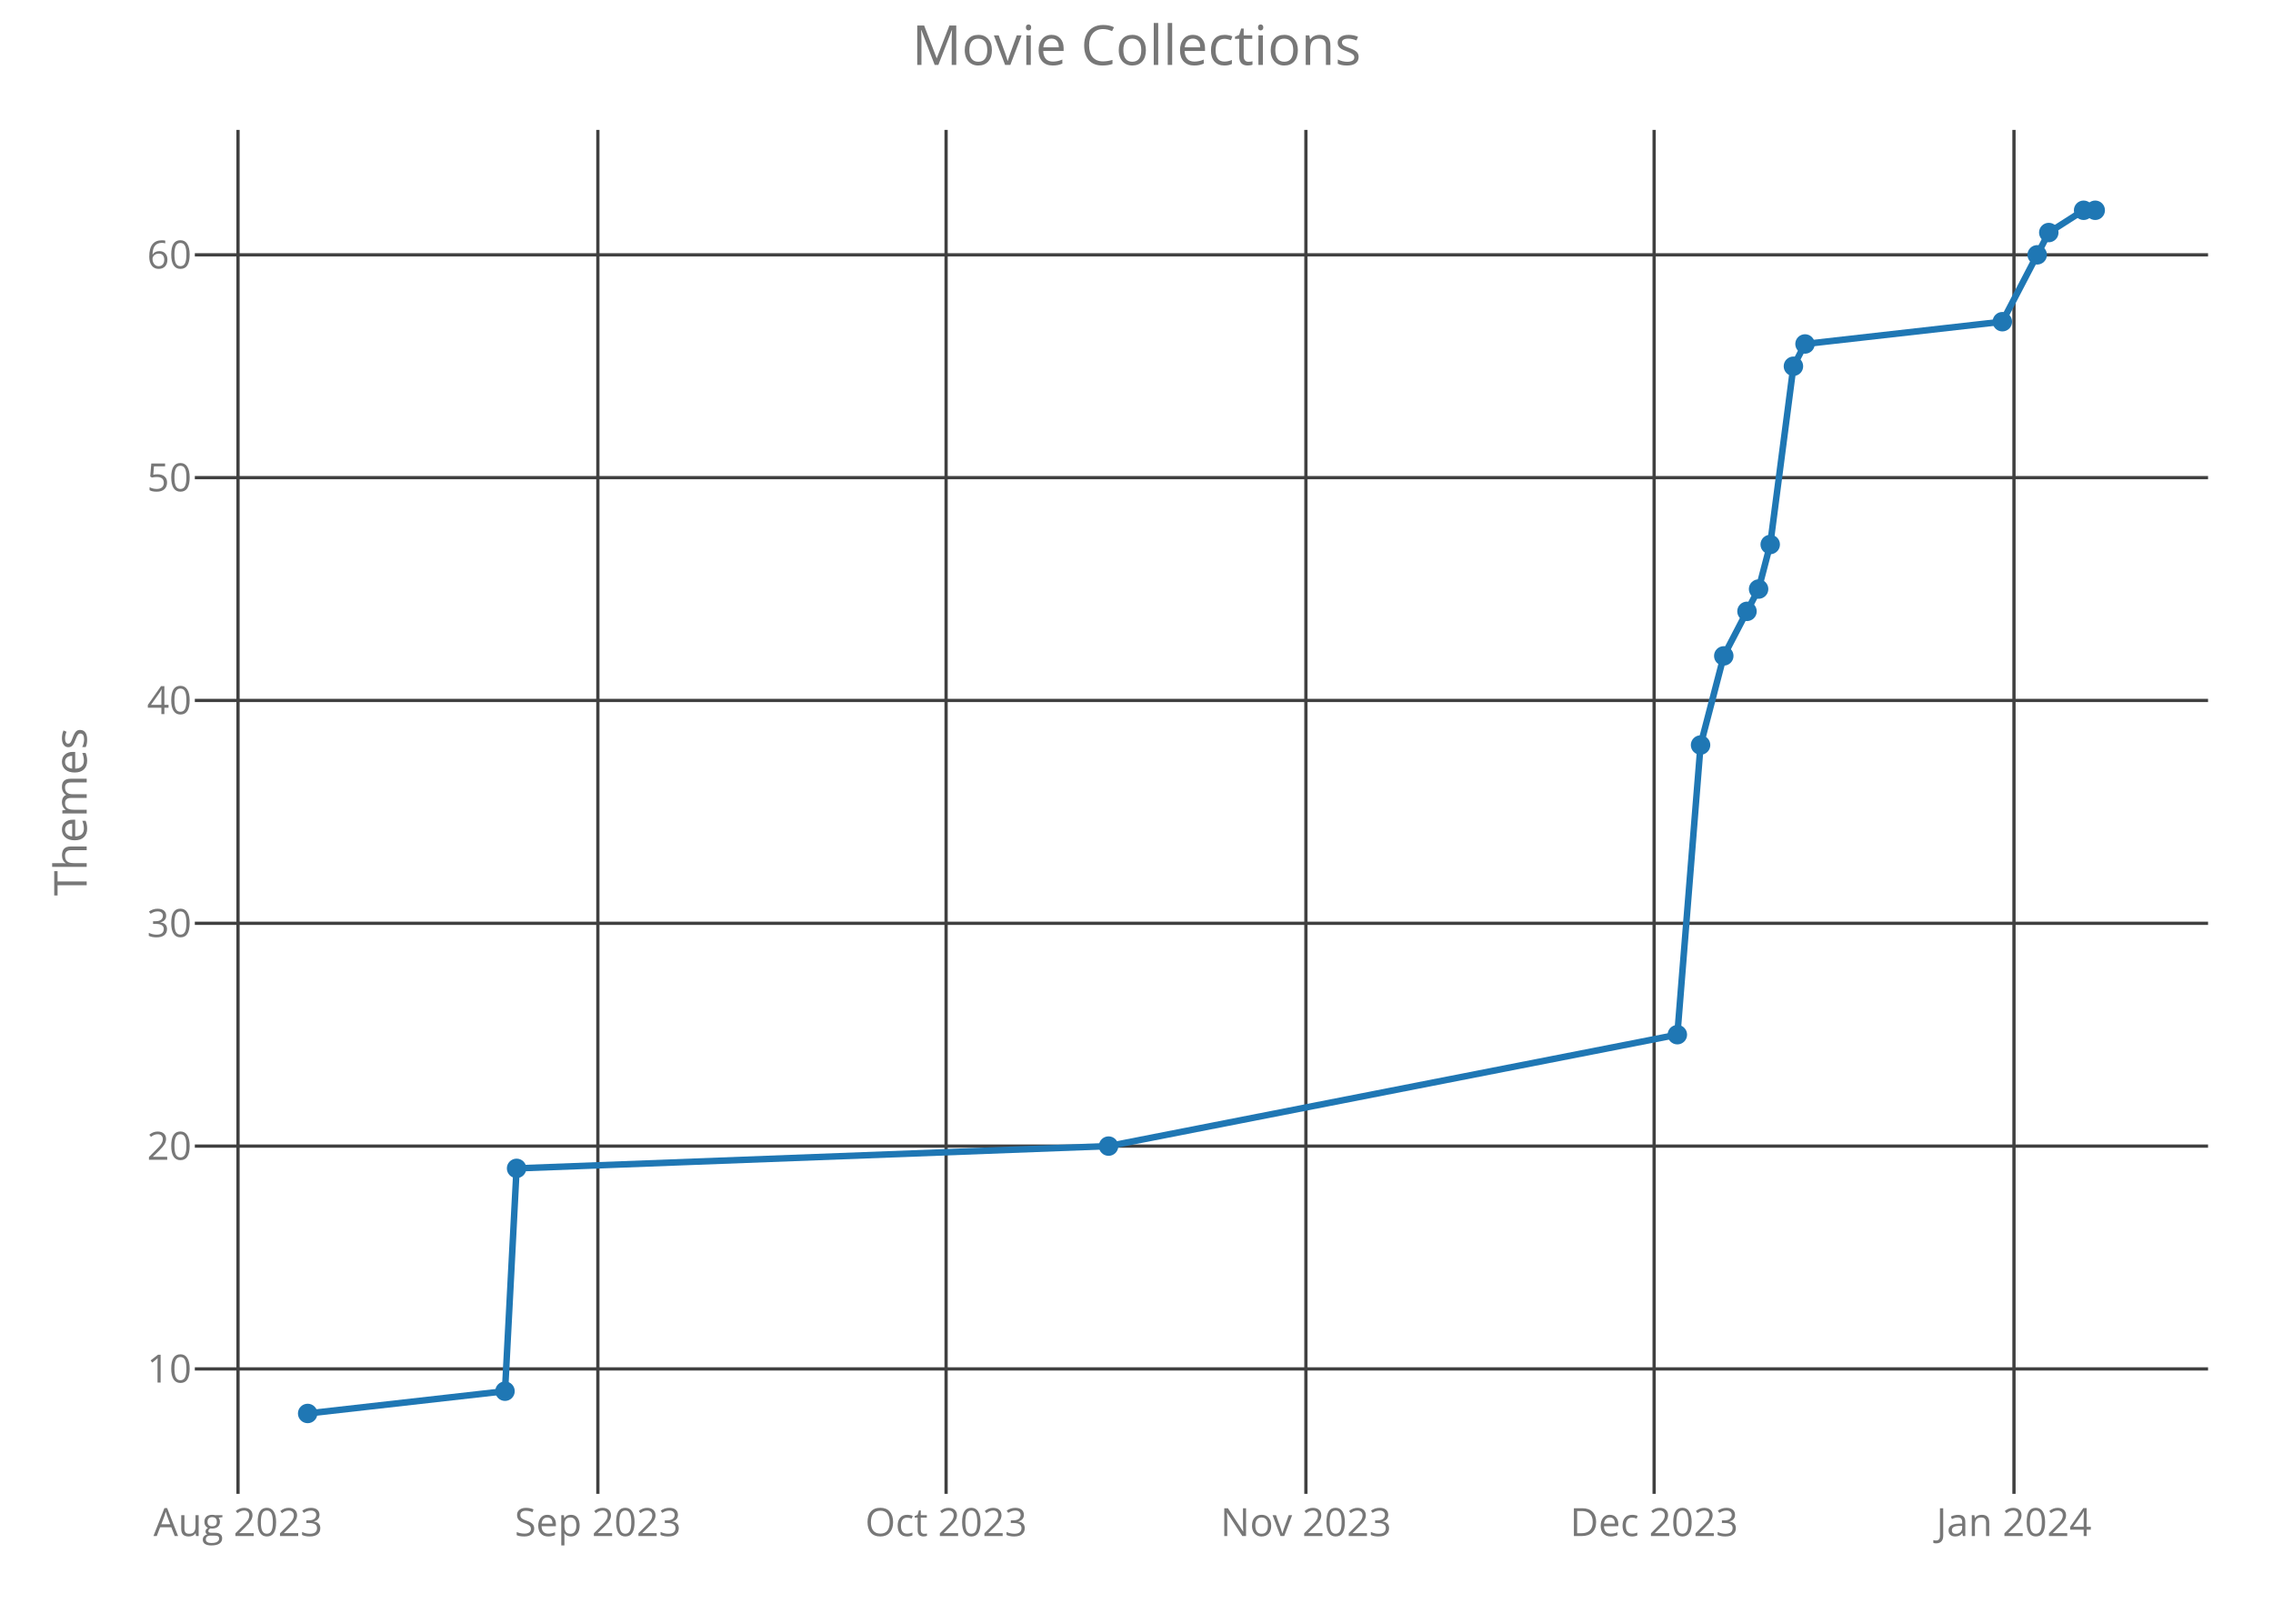
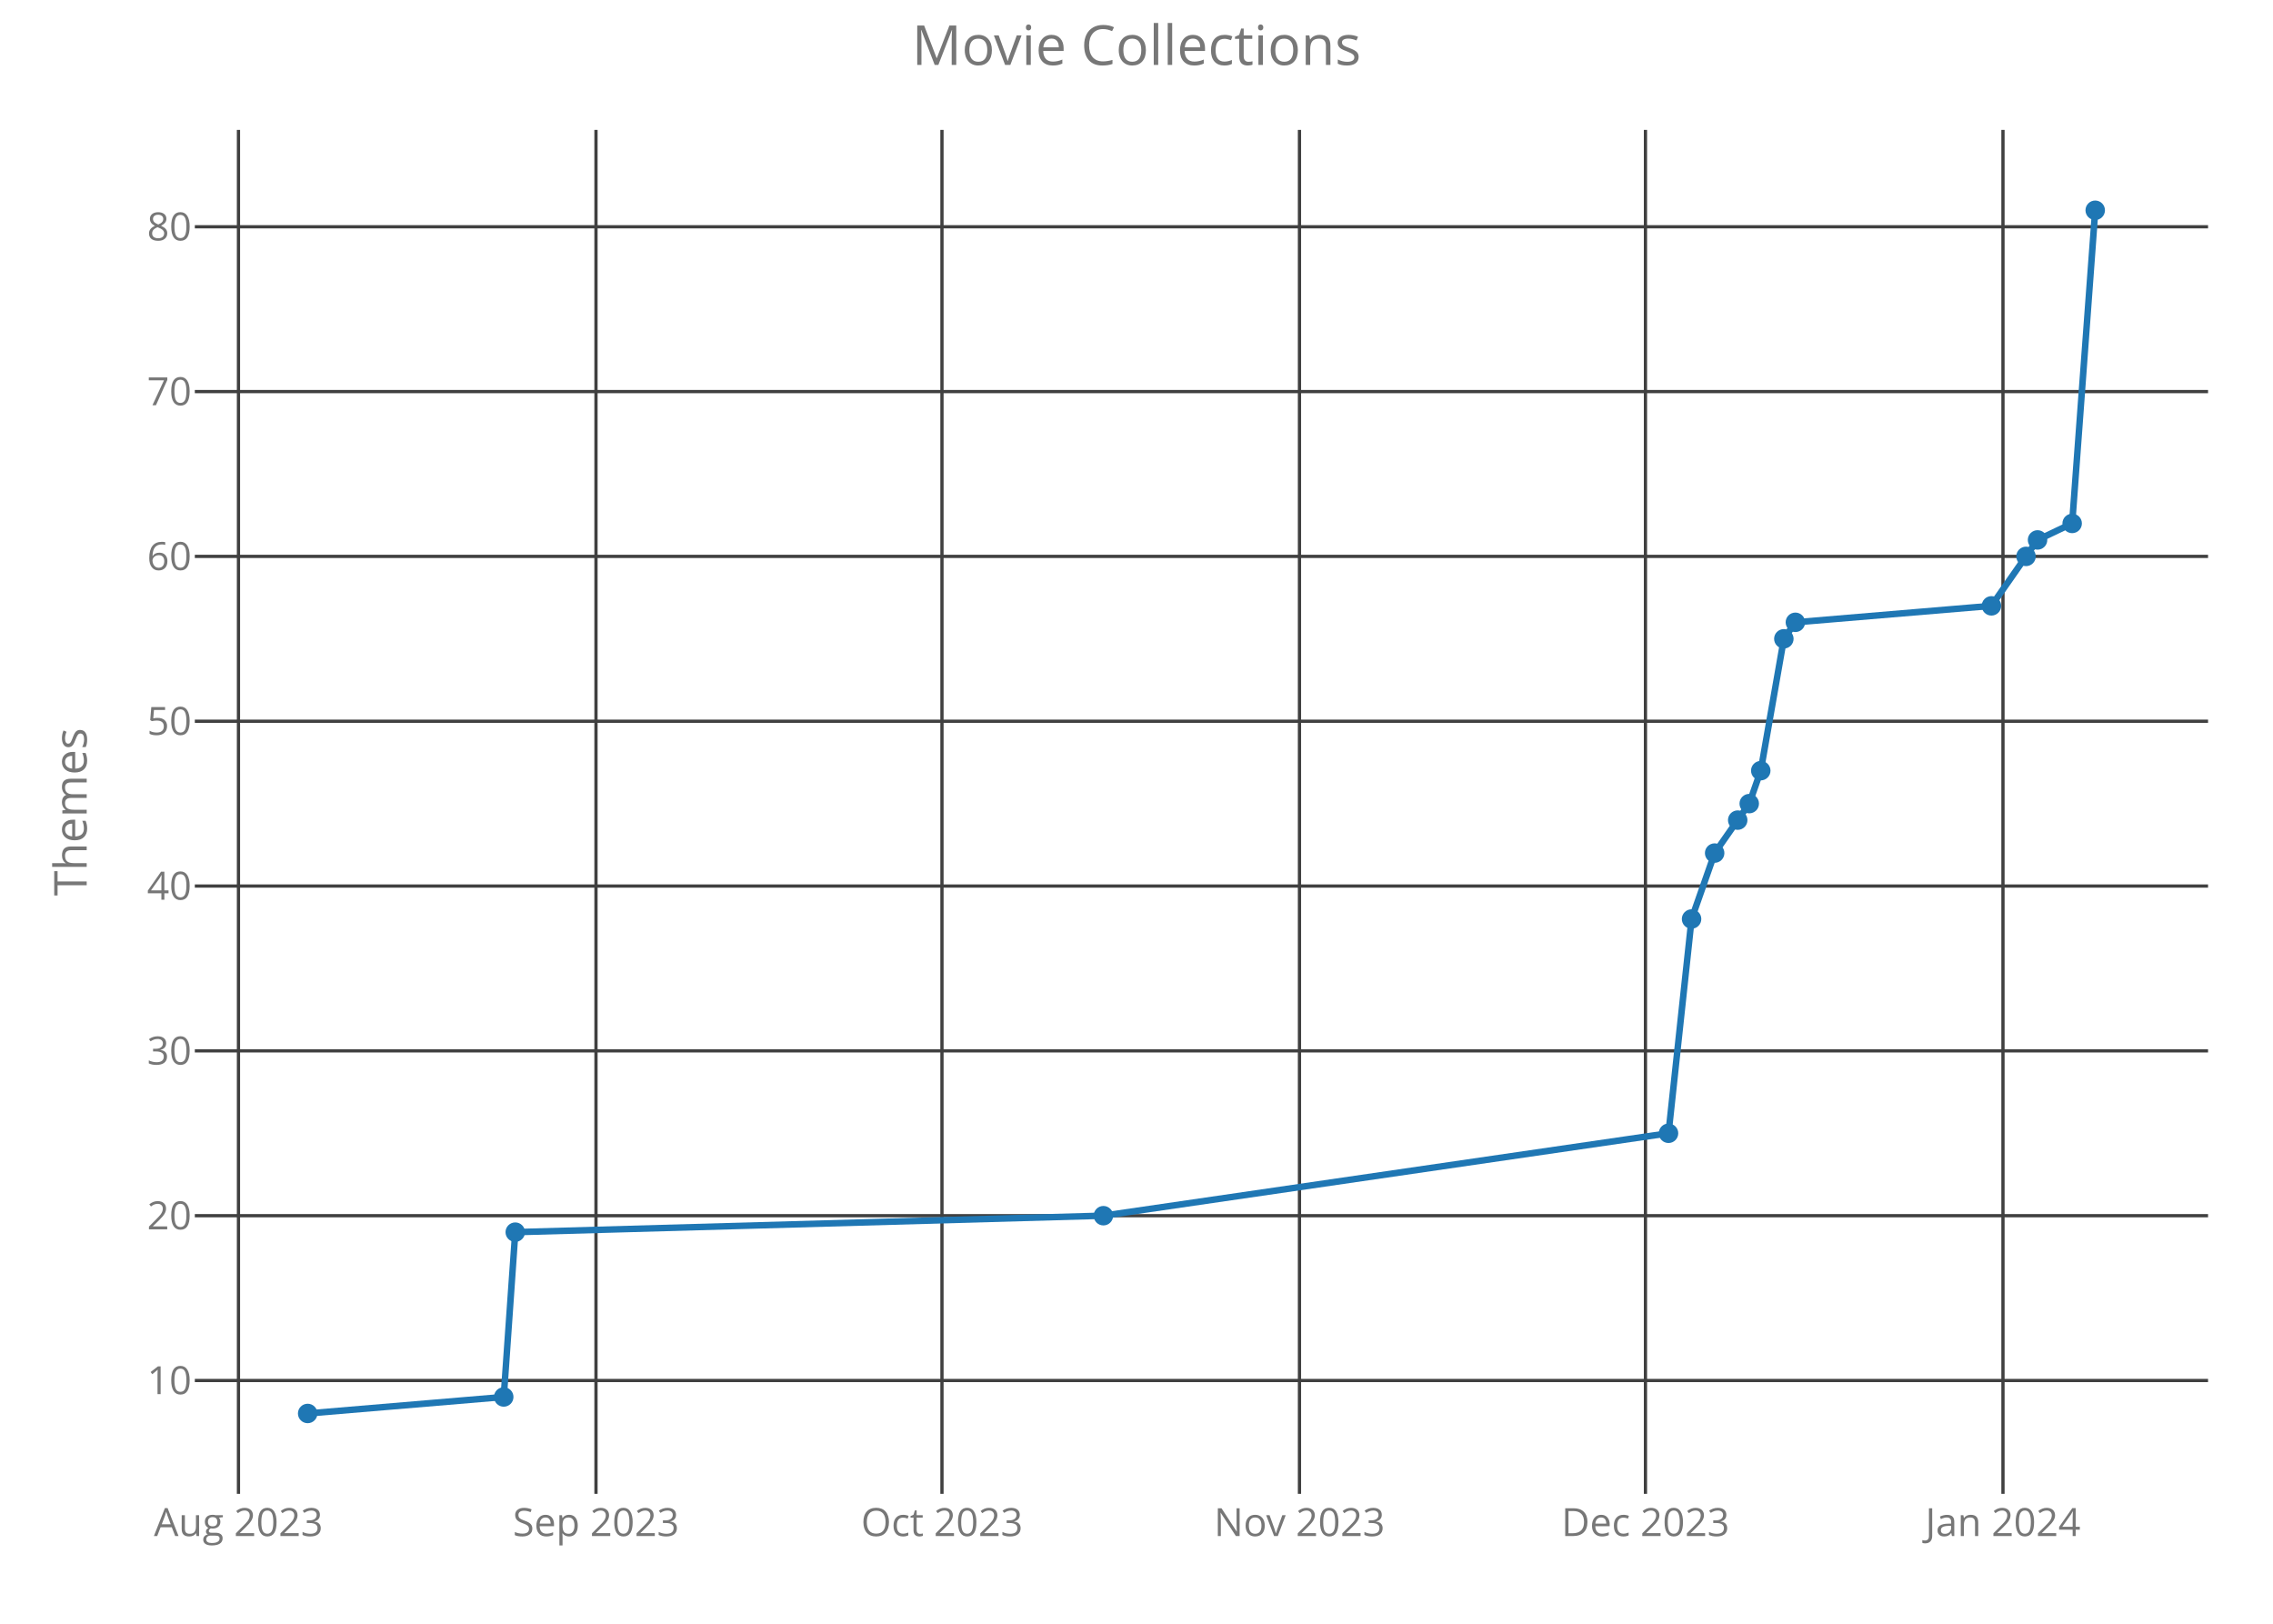
<svg xmlns="http://www.w3.org/2000/svg" class="main-svg" width="700" height="500" style="" viewBox="0 0 700 500">
  <rect x="0" y="0" width="700" height="500" style="fill: rgb(0, 0, 0); fill-opacity: 0;" />
-   <defs id="defs-901cdf">
+   <defs id="defs-44a443">
    <g class="clips">
-       <clipPath id="clip901cdfxyplot" class="plotclip">
+       <clipPath id="clip44a443xyplot" class="plotclip">
        <rect width="620" height="420" />
      </clipPath>
-       <clipPath class="axesclip" id="clip901cdfx">
+       <clipPath class="axesclip" id="clip44a443x">
        <rect x="60" y="0" width="620" height="500" />
      </clipPath>
-       <clipPath class="axesclip" id="clip901cdfy">
+       <clipPath class="axesclip" id="clip44a443y">
        <rect x="0" y="40" width="700" height="420" />
      </clipPath>
-       <clipPath class="axesclip" id="clip901cdfxy">
+       <clipPath class="axesclip" id="clip44a443xy">
        <rect x="60" y="40" width="620" height="420" />
      </clipPath>
    </g>
    <g class="gradients" />
  </defs>
  <g class="bglayer">
    <rect class="bg" x="60" y="40" width="620" height="420" style="fill: rgb(0, 0, 0); fill-opacity: 0; stroke-width: 0;" />
  </g>
  <g class="layer-below">
    <g class="imagelayer" />
    <g class="shapelayer" />
  </g>
  <g class="cartesianlayer">
    <g class="subplot xy">
      <g class="layer-subplot">
        <g class="shapelayer" />
        <g class="imagelayer" />
      </g>
      <g class="gridlayer">
        <g class="x">
-           <path class="xgrid crisp" transform="translate(73.3,0)" d="M0,40v420" style="stroke: rgb(64, 64, 64); stroke-opacity: 1; stroke-width: 1px;" />
-           <path class="xgrid crisp" transform="translate(184.12,0)" d="M0,40v420" style="stroke: rgb(64, 64, 64); stroke-opacity: 1; stroke-width: 1px;" />
-           <path class="xgrid crisp" transform="translate(291.36,0)" d="M0,40v420" style="stroke: rgb(64, 64, 64); stroke-opacity: 1; stroke-width: 1px;" />
-           <path class="xgrid crisp" transform="translate(402.17,0)" d="M0,40v420" style="stroke: rgb(64, 64, 64); stroke-opacity: 1; stroke-width: 1px;" />
-           <path class="xgrid crisp" transform="translate(509.41,0)" d="M0,40v420" style="stroke: rgb(64, 64, 64); stroke-opacity: 1; stroke-width: 1px;" />
-           <path class="xgrid crisp" transform="translate(620.23,0)" d="M0,40v420" style="stroke: rgb(64, 64, 64); stroke-opacity: 1; stroke-width: 1px;" />
+           <path class="xgrid crisp" transform="translate(73.44,0)" d="M0,40v420" style="stroke: rgb(64, 64, 64); stroke-opacity: 1; stroke-width: 1px;" />
+           <path class="xgrid crisp" transform="translate(183.54,0)" d="M0,40v420" style="stroke: rgb(64, 64, 64); stroke-opacity: 1; stroke-width: 1px;" />
+           <path class="xgrid crisp" transform="translate(290.09,0)" d="M0,40v420" style="stroke: rgb(64, 64, 64); stroke-opacity: 1; stroke-width: 1px;" />
+           <path class="xgrid crisp" transform="translate(400.19,0)" d="M0,40v420" style="stroke: rgb(64, 64, 64); stroke-opacity: 1; stroke-width: 1px;" />
+           <path class="xgrid crisp" transform="translate(506.74,0)" d="M0,40v420" style="stroke: rgb(64, 64, 64); stroke-opacity: 1; stroke-width: 1px;" />
+           <path class="xgrid crisp" transform="translate(616.84,0)" d="M0,40v420" style="stroke: rgb(64, 64, 64); stroke-opacity: 1; stroke-width: 1px;" />
        </g>
        <g class="y">
-           <path class="ygrid crisp" transform="translate(0,421.53)" d="M60,0h620" style="stroke: rgb(64, 64, 64); stroke-opacity: 1; stroke-width: 1px;" />
-           <path class="ygrid crisp" transform="translate(0,352.92)" d="M60,0h620" style="stroke: rgb(64, 64, 64); stroke-opacity: 1; stroke-width: 1px;" />
-           <path class="ygrid crisp" transform="translate(0,284.31)" d="M60,0h620" style="stroke: rgb(64, 64, 64); stroke-opacity: 1; stroke-width: 1px;" />
-           <path class="ygrid crisp" transform="translate(0,215.69)" d="M60,0h620" style="stroke: rgb(64, 64, 64); stroke-opacity: 1; stroke-width: 1px;" />
-           <path class="ygrid crisp" transform="translate(0,147.08)" d="M60,0h620" style="stroke: rgb(64, 64, 64); stroke-opacity: 1; stroke-width: 1px;" />
-           <path class="ygrid crisp" transform="translate(0,78.47)" d="M60,0h620" style="stroke: rgb(64, 64, 64); stroke-opacity: 1; stroke-width: 1px;" />
+           <path class="ygrid crisp" transform="translate(0,425.1)" d="M60,0h620" style="stroke: rgb(64, 64, 64); stroke-opacity: 1; stroke-width: 1px;" />
+           <path class="ygrid crisp" transform="translate(0,374.35)" d="M60,0h620" style="stroke: rgb(64, 64, 64); stroke-opacity: 1; stroke-width: 1px;" />
+           <path class="ygrid crisp" transform="translate(0,323.59)" d="M60,0h620" style="stroke: rgb(64, 64, 64); stroke-opacity: 1; stroke-width: 1px;" />
+           <path class="ygrid crisp" transform="translate(0,272.84)" d="M60,0h620" style="stroke: rgb(64, 64, 64); stroke-opacity: 1; stroke-width: 1px;" />
+           <path class="ygrid crisp" transform="translate(0,222.09)" d="M60,0h620" style="stroke: rgb(64, 64, 64); stroke-opacity: 1; stroke-width: 1px;" />
+           <path class="ygrid crisp" transform="translate(0,171.33)" d="M60,0h620" style="stroke: rgb(64, 64, 64); stroke-opacity: 1; stroke-width: 1px;" />
+           <path class="ygrid crisp" transform="translate(0,120.58)" d="M60,0h620" style="stroke: rgb(64, 64, 64); stroke-opacity: 1; stroke-width: 1px;" />
+           <path class="ygrid crisp" transform="translate(0,69.83)" d="M60,0h620" style="stroke: rgb(64, 64, 64); stroke-opacity: 1; stroke-width: 1px;" />
        </g>
      </g>
      <g class="zerolinelayer" />
      <path class="xlines-below crisp" d="M0,0" style="fill: none;" />
      <path class="ylines-below crisp" d="M0,0" style="fill: none;" />
      <g class="overlines-below" />
      <g class="xaxislayer-below">
        <g class="xtick">
-           <text text-anchor="middle" x="0" y="473" transform="translate(73.3,0)" style="font-family: 'Open Sans'; font-size: 12px; fill: rgb(119, 119, 119); fill-opacity: 1; white-space: pre;">Aug 2023</text>
+           <text text-anchor="middle" x="0" y="473" transform="translate(73.44,0)" style="font-family: 'Open Sans'; font-size: 12px; fill: rgb(119, 119, 119); fill-opacity: 1; white-space: pre;">Aug 2023</text>
        </g>
        <g class="xtick">
-           <text text-anchor="middle" x="0" y="473" transform="translate(184.12,0)" style="font-family: 'Open Sans'; font-size: 12px; fill: rgb(119, 119, 119); fill-opacity: 1; white-space: pre;">Sep 2023</text>
+           <text text-anchor="middle" x="0" y="473" transform="translate(183.54,0)" style="font-family: 'Open Sans'; font-size: 12px; fill: rgb(119, 119, 119); fill-opacity: 1; white-space: pre;">Sep 2023</text>
        </g>
        <g class="xtick">
-           <text text-anchor="middle" x="0" y="473" transform="translate(291.36,0)" style="font-family: 'Open Sans'; font-size: 12px; fill: rgb(119, 119, 119); fill-opacity: 1; white-space: pre;">Oct 2023</text>
+           <text text-anchor="middle" x="0" y="473" transform="translate(290.09,0)" style="font-family: 'Open Sans'; font-size: 12px; fill: rgb(119, 119, 119); fill-opacity: 1; white-space: pre;">Oct 2023</text>
        </g>
        <g class="xtick">
-           <text text-anchor="middle" x="0" y="473" transform="translate(402.17,0)" style="font-family: 'Open Sans'; font-size: 12px; fill: rgb(119, 119, 119); fill-opacity: 1; white-space: pre;">Nov 2023</text>
+           <text text-anchor="middle" x="0" y="473" transform="translate(400.19,0)" style="font-family: 'Open Sans'; font-size: 12px; fill: rgb(119, 119, 119); fill-opacity: 1; white-space: pre;">Nov 2023</text>
        </g>
        <g class="xtick">
-           <text text-anchor="middle" x="0" y="473" transform="translate(509.41,0)" style="font-family: 'Open Sans'; font-size: 12px; fill: rgb(119, 119, 119); fill-opacity: 1; white-space: pre;">Dec 2023</text>
+           <text text-anchor="middle" x="0" y="473" transform="translate(506.74,0)" style="font-family: 'Open Sans'; font-size: 12px; fill: rgb(119, 119, 119); fill-opacity: 1; white-space: pre;">Dec 2023</text>
        </g>
        <g class="xtick">
-           <text text-anchor="middle" x="0" y="473" transform="translate(620.23,0)" style="font-family: 'Open Sans'; font-size: 12px; fill: rgb(119, 119, 119); fill-opacity: 1; white-space: pre;">Jan 2024</text>
+           <text text-anchor="middle" x="0" y="473" transform="translate(616.84,0)" style="font-family: 'Open Sans'; font-size: 12px; fill: rgb(119, 119, 119); fill-opacity: 1; white-space: pre;">Jan 2024</text>
        </g>
      </g>
      <g class="yaxislayer-below">
        <g class="ytick">
-           <text text-anchor="end" x="59" y="4.2" transform="translate(0,421.53)" style="font-family: 'Open Sans'; font-size: 12px; fill: rgb(119, 119, 119); fill-opacity: 1; white-space: pre;">10</text>
+           <text text-anchor="end" x="59" y="4.2" transform="translate(0,425.1)" style="font-family: 'Open Sans'; font-size: 12px; fill: rgb(119, 119, 119); fill-opacity: 1; white-space: pre;">10</text>
        </g>
        <g class="ytick">
-           <text text-anchor="end" x="59" y="4.2" transform="translate(0,352.92)" style="font-family: 'Open Sans'; font-size: 12px; fill: rgb(119, 119, 119); fill-opacity: 1; white-space: pre;">20</text>
+           <text text-anchor="end" x="59" y="4.2" transform="translate(0,374.35)" style="font-family: 'Open Sans'; font-size: 12px; fill: rgb(119, 119, 119); fill-opacity: 1; white-space: pre;">20</text>
        </g>
        <g class="ytick">
-           <text text-anchor="end" x="59" y="4.2" transform="translate(0,284.31)" style="font-family: 'Open Sans'; font-size: 12px; fill: rgb(119, 119, 119); fill-opacity: 1; white-space: pre;">30</text>
+           <text text-anchor="end" x="59" y="4.2" transform="translate(0,323.59)" style="font-family: 'Open Sans'; font-size: 12px; fill: rgb(119, 119, 119); fill-opacity: 1; white-space: pre;">30</text>
        </g>
        <g class="ytick">
-           <text text-anchor="end" x="59" y="4.2" transform="translate(0,215.69)" style="font-family: 'Open Sans'; font-size: 12px; fill: rgb(119, 119, 119); fill-opacity: 1; white-space: pre;">40</text>
+           <text text-anchor="end" x="59" y="4.2" transform="translate(0,272.84)" style="font-family: 'Open Sans'; font-size: 12px; fill: rgb(119, 119, 119); fill-opacity: 1; white-space: pre;">40</text>
        </g>
        <g class="ytick">
-           <text text-anchor="end" x="59" y="4.2" transform="translate(0,147.08)" style="font-family: 'Open Sans'; font-size: 12px; fill: rgb(119, 119, 119); fill-opacity: 1; white-space: pre;">50</text>
+           <text text-anchor="end" x="59" y="4.2" transform="translate(0,222.09)" style="font-family: 'Open Sans'; font-size: 12px; fill: rgb(119, 119, 119); fill-opacity: 1; white-space: pre;">50</text>
        </g>
        <g class="ytick">
-           <text text-anchor="end" x="59" y="4.2" transform="translate(0,78.47)" style="font-family: 'Open Sans'; font-size: 12px; fill: rgb(119, 119, 119); fill-opacity: 1; white-space: pre;">60</text>
+           <text text-anchor="end" x="59" y="4.2" transform="translate(0,171.33)" style="font-family: 'Open Sans'; font-size: 12px; fill: rgb(119, 119, 119); fill-opacity: 1; white-space: pre;">60</text>
+         </g>
+         <g class="ytick">
+           <text text-anchor="end" x="59" y="4.2" transform="translate(0,120.58)" style="font-family: 'Open Sans'; font-size: 12px; fill: rgb(119, 119, 119); fill-opacity: 1; white-space: pre;">70</text>
+         </g>
+         <g class="ytick">
+           <text text-anchor="end" x="59" y="4.2" transform="translate(0,69.83)" style="font-family: 'Open Sans'; font-size: 12px; fill: rgb(119, 119, 119); fill-opacity: 1; white-space: pre;">80</text>
        </g>
      </g>
      <g class="overaxes-below" />
-       <g class="plot" transform="translate(60,40)" clip-path="url('#clip901cdfxyplot')">
+       <g class="plot" transform="translate(60,40)" clip-path="url('#clip44a443xyplot')">
        <g class="scatterlayer mlayer">
-           <g class="trace scatter trace573cd5" style="stroke-miterlimit: 2; opacity: 1;">
+           <g class="trace scatter trace47af00" style="stroke-miterlimit: 2; opacity: 1;">
            <g class="fills" />
            <g class="errorbars" />
            <g class="lines">
-               <path class="js-line" d="M34.75,395.25L95.52,388.39L99.09,319.78L281.4,312.92L456.56,278.61L463.71,189.42L470.86,161.97L481.58,141.39L485.16,127.67L492.31,72.78L495.88,65.92L556.65,59.06L567.38,38.47L570.95,31.61L581.68,24.75L585.25,24.75" style="vector-effect: non-scaling-stroke; fill: none; stroke: rgb(31, 119, 180); stroke-opacity: 1; stroke-width: 2px; opacity: 1;" />
+               <path class="js-line" d="M34.75,395.25L95.13,390.17L98.68,339.42L279.81,334.35L453.84,308.97L460.94,242.99L468.05,222.69L478.7,207.46L482.25,197.31L489.36,156.71L492.91,151.63L553.29,146.56L563.94,131.33L567.49,126.26L578.15,121.18L585.25,24.75" style="vector-effect: non-scaling-stroke; fill: none; stroke: rgb(31, 119, 180); stroke-opacity: 1; stroke-width: 2px; opacity: 1;" />
            </g>
            <g class="points">
              <path class="point" transform="translate(34.75,395.25)" d="M3,0A3,3 0 1,1 0,-3A3,3 0 0,1 3,0Z" style="opacity: 1; stroke-width: 0px; fill: rgb(31, 119, 180); fill-opacity: 1;" />
-               <path class="point" transform="translate(95.52,388.39)" d="M3,0A3,3 0 1,1 0,-3A3,3 0 0,1 3,0Z" style="opacity: 1; stroke-width: 0px; fill: rgb(31, 119, 180); fill-opacity: 1;" />
-               <path class="point" transform="translate(99.09,319.78)" d="M3,0A3,3 0 1,1 0,-3A3,3 0 0,1 3,0Z" style="opacity: 1; stroke-width: 0px; fill: rgb(31, 119, 180); fill-opacity: 1;" />
-               <path class="point" transform="translate(281.4,312.92)" d="M3,0A3,3 0 1,1 0,-3A3,3 0 0,1 3,0Z" style="opacity: 1; stroke-width: 0px; fill: rgb(31, 119, 180); fill-opacity: 1;" />
-               <path class="point" transform="translate(456.56,278.61)" d="M3,0A3,3 0 1,1 0,-3A3,3 0 0,1 3,0Z" style="opacity: 1; stroke-width: 0px; fill: rgb(31, 119, 180); fill-opacity: 1;" />
-               <path class="point" transform="translate(463.71,189.42)" d="M3,0A3,3 0 1,1 0,-3A3,3 0 0,1 3,0Z" style="opacity: 1; stroke-width: 0px; fill: rgb(31, 119, 180); fill-opacity: 1;" />
-               <path class="point" transform="translate(470.86,161.97)" d="M3,0A3,3 0 1,1 0,-3A3,3 0 0,1 3,0Z" style="opacity: 1; stroke-width: 0px; fill: rgb(31, 119, 180); fill-opacity: 1;" />
-               <path class="point" transform="translate(478.01,148.25)" d="M3,0A3,3 0 1,1 0,-3A3,3 0 0,1 3,0Z" style="opacity: 1; stroke-width: 0px; fill: rgb(31, 119, 180); fill-opacity: 1;" />
-               <path class="point" transform="translate(481.58,141.39)" d="M3,0A3,3 0 1,1 0,-3A3,3 0 0,1 3,0Z" style="opacity: 1; stroke-width: 0px; fill: rgb(31, 119, 180); fill-opacity: 1;" />
-               <path class="point" transform="translate(485.16,127.67)" d="M3,0A3,3 0 1,1 0,-3A3,3 0 0,1 3,0Z" style="opacity: 1; stroke-width: 0px; fill: rgb(31, 119, 180); fill-opacity: 1;" />
-               <path class="point" transform="translate(492.31,72.78)" d="M3,0A3,3 0 1,1 0,-3A3,3 0 0,1 3,0Z" style="opacity: 1; stroke-width: 0px; fill: rgb(31, 119, 180); fill-opacity: 1;" />
-               <path class="point" transform="translate(495.88,65.92)" d="M3,0A3,3 0 1,1 0,-3A3,3 0 0,1 3,0Z" style="opacity: 1; stroke-width: 0px; fill: rgb(31, 119, 180); fill-opacity: 1;" />
-               <path class="point" transform="translate(556.65,59.06)" d="M3,0A3,3 0 1,1 0,-3A3,3 0 0,1 3,0Z" style="opacity: 1; stroke-width: 0px; fill: rgb(31, 119, 180); fill-opacity: 1;" />
-               <path class="point" transform="translate(567.38,38.47)" d="M3,0A3,3 0 1,1 0,-3A3,3 0 0,1 3,0Z" style="opacity: 1; stroke-width: 0px; fill: rgb(31, 119, 180); fill-opacity: 1;" />
-               <path class="point" transform="translate(570.95,31.61)" d="M3,0A3,3 0 1,1 0,-3A3,3 0 0,1 3,0Z" style="opacity: 1; stroke-width: 0px; fill: rgb(31, 119, 180); fill-opacity: 1;" />
-               <path class="point" transform="translate(581.68,24.75)" d="M3,0A3,3 0 1,1 0,-3A3,3 0 0,1 3,0Z" style="opacity: 1; stroke-width: 0px; fill: rgb(31, 119, 180); fill-opacity: 1;" />
+               <path class="point" transform="translate(95.13,390.17)" d="M3,0A3,3 0 1,1 0,-3A3,3 0 0,1 3,0Z" style="opacity: 1; stroke-width: 0px; fill: rgb(31, 119, 180); fill-opacity: 1;" />
+               <path class="point" transform="translate(98.68,339.42)" d="M3,0A3,3 0 1,1 0,-3A3,3 0 0,1 3,0Z" style="opacity: 1; stroke-width: 0px; fill: rgb(31, 119, 180); fill-opacity: 1;" />
+               <path class="point" transform="translate(279.81,334.35)" d="M3,0A3,3 0 1,1 0,-3A3,3 0 0,1 3,0Z" style="opacity: 1; stroke-width: 0px; fill: rgb(31, 119, 180); fill-opacity: 1;" />
+               <path class="point" transform="translate(453.84,308.97)" d="M3,0A3,3 0 1,1 0,-3A3,3 0 0,1 3,0Z" style="opacity: 1; stroke-width: 0px; fill: rgb(31, 119, 180); fill-opacity: 1;" />
+               <path class="point" transform="translate(460.94,242.99)" d="M3,0A3,3 0 1,1 0,-3A3,3 0 0,1 3,0Z" style="opacity: 1; stroke-width: 0px; fill: rgb(31, 119, 180); fill-opacity: 1;" />
+               <path class="point" transform="translate(468.05,222.69)" d="M3,0A3,3 0 1,1 0,-3A3,3 0 0,1 3,0Z" style="opacity: 1; stroke-width: 0px; fill: rgb(31, 119, 180); fill-opacity: 1;" />
+               <path class="point" transform="translate(475.15,212.54)" d="M3,0A3,3 0 1,1 0,-3A3,3 0 0,1 3,0Z" style="opacity: 1; stroke-width: 0px; fill: rgb(31, 119, 180); fill-opacity: 1;" />
+               <path class="point" transform="translate(478.7,207.46)" d="M3,0A3,3 0 1,1 0,-3A3,3 0 0,1 3,0Z" style="opacity: 1; stroke-width: 0px; fill: rgb(31, 119, 180); fill-opacity: 1;" />
+               <path class="point" transform="translate(482.25,197.31)" d="M3,0A3,3 0 1,1 0,-3A3,3 0 0,1 3,0Z" style="opacity: 1; stroke-width: 0px; fill: rgb(31, 119, 180); fill-opacity: 1;" />
+               <path class="point" transform="translate(489.36,156.71)" d="M3,0A3,3 0 1,1 0,-3A3,3 0 0,1 3,0Z" style="opacity: 1; stroke-width: 0px; fill: rgb(31, 119, 180); fill-opacity: 1;" />
+               <path class="point" transform="translate(492.91,151.63)" d="M3,0A3,3 0 1,1 0,-3A3,3 0 0,1 3,0Z" style="opacity: 1; stroke-width: 0px; fill: rgb(31, 119, 180); fill-opacity: 1;" />
+               <path class="point" transform="translate(553.29,146.56)" d="M3,0A3,3 0 1,1 0,-3A3,3 0 0,1 3,0Z" style="opacity: 1; stroke-width: 0px; fill: rgb(31, 119, 180); fill-opacity: 1;" />
+               <path class="point" transform="translate(563.94,131.33)" d="M3,0A3,3 0 1,1 0,-3A3,3 0 0,1 3,0Z" style="opacity: 1; stroke-width: 0px; fill: rgb(31, 119, 180); fill-opacity: 1;" />
+               <path class="point" transform="translate(567.49,126.26)" d="M3,0A3,3 0 1,1 0,-3A3,3 0 0,1 3,0Z" style="opacity: 1; stroke-width: 0px; fill: rgb(31, 119, 180); fill-opacity: 1;" />
+               <path class="point" transform="translate(578.15,121.18)" d="M3,0A3,3 0 1,1 0,-3A3,3 0 0,1 3,0Z" style="opacity: 1; stroke-width: 0px; fill: rgb(31, 119, 180); fill-opacity: 1;" />
              <path class="point" transform="translate(585.25,24.75)" d="M3,0A3,3 0 1,1 0,-3A3,3 0 0,1 3,0Z" style="opacity: 1; stroke-width: 0px; fill: rgb(31, 119, 180); fill-opacity: 1;" />
            </g>
            <g class="text" />
          </g>
        </g>
      </g>
      <g class="overplot" />
      <path class="xlines-above" />
      <path class="ylines-above" />
      <g class="overlines-above" />
      <g class="xaxislayer-above" />
      <g class="yaxislayer-above" />
      <g class="overaxes-above" />
    </g>
  </g>
  <g class="polarlayer" />
  <g class="ternarylayer" />
  <g class="geolayer" />
  <g class="funnelarealayer" />
  <g class="pielayer" />
  <g class="treemaplayer" />
  <g class="sunburstlayer" />
  <g class="glimages" />
-   <defs id="topdefs-901cdf">
+   <defs id="topdefs-44a443">
    <g class="clips" />
  </defs>
  <g class="layer-above">
    <g class="imagelayer" />
    <g class="shapelayer" />
  </g>
  <g class="infolayer">
    <g class="g-gtitle">
      <text class="gtitle" x="350" y="20" text-anchor="middle" dy="0em" style="font-family: 'Open Sans'; font-size: 17px; fill: rgb(119, 119, 119); opacity: 1; font-weight: normal; white-space: pre;">Movie Collections</text>
    </g>
    <g class="g-xtitle" />
    <g class="g-ytitle">
      <text class="ytitle" transform="rotate(-90,26.7,250)" x="26.7" y="250" text-anchor="middle" style="font-family: 'Open Sans'; font-size: 14px; fill: rgb(119, 119, 119); opacity: 1; font-weight: normal; white-space: pre;">Themes</text>
    </g>
  </g>
</svg>
